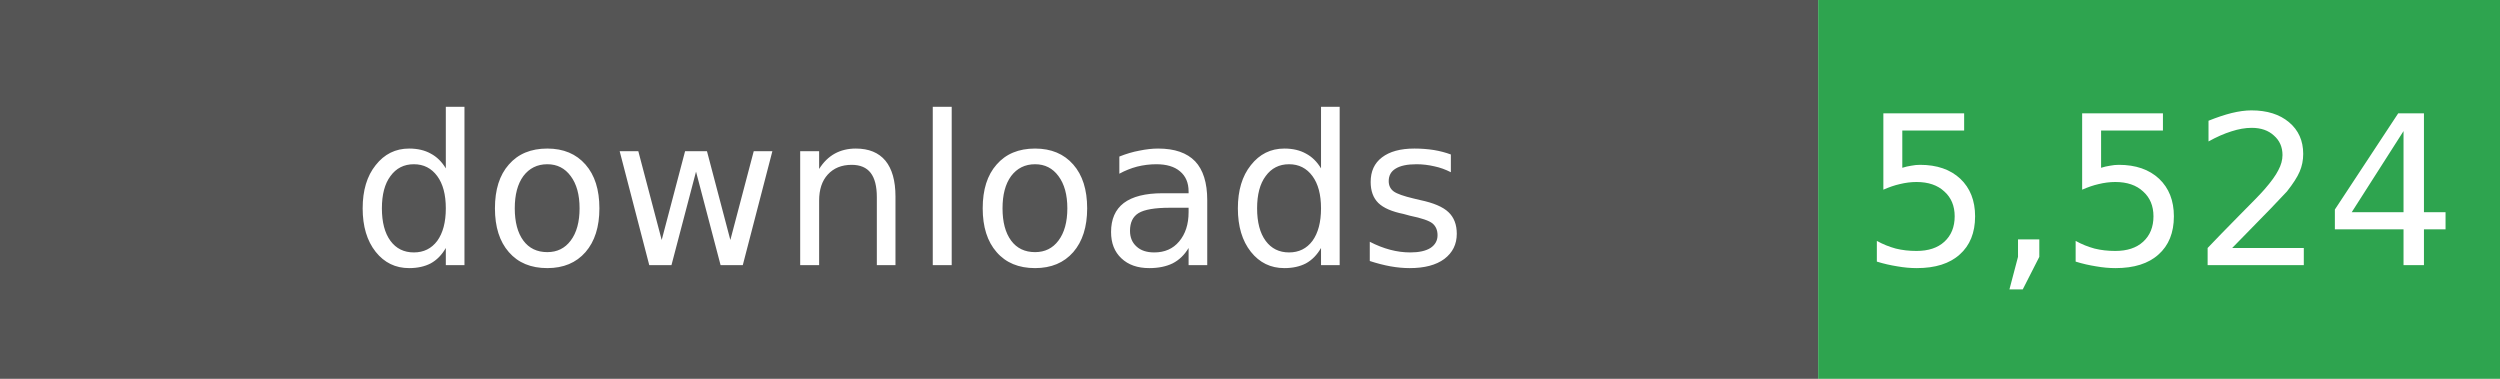
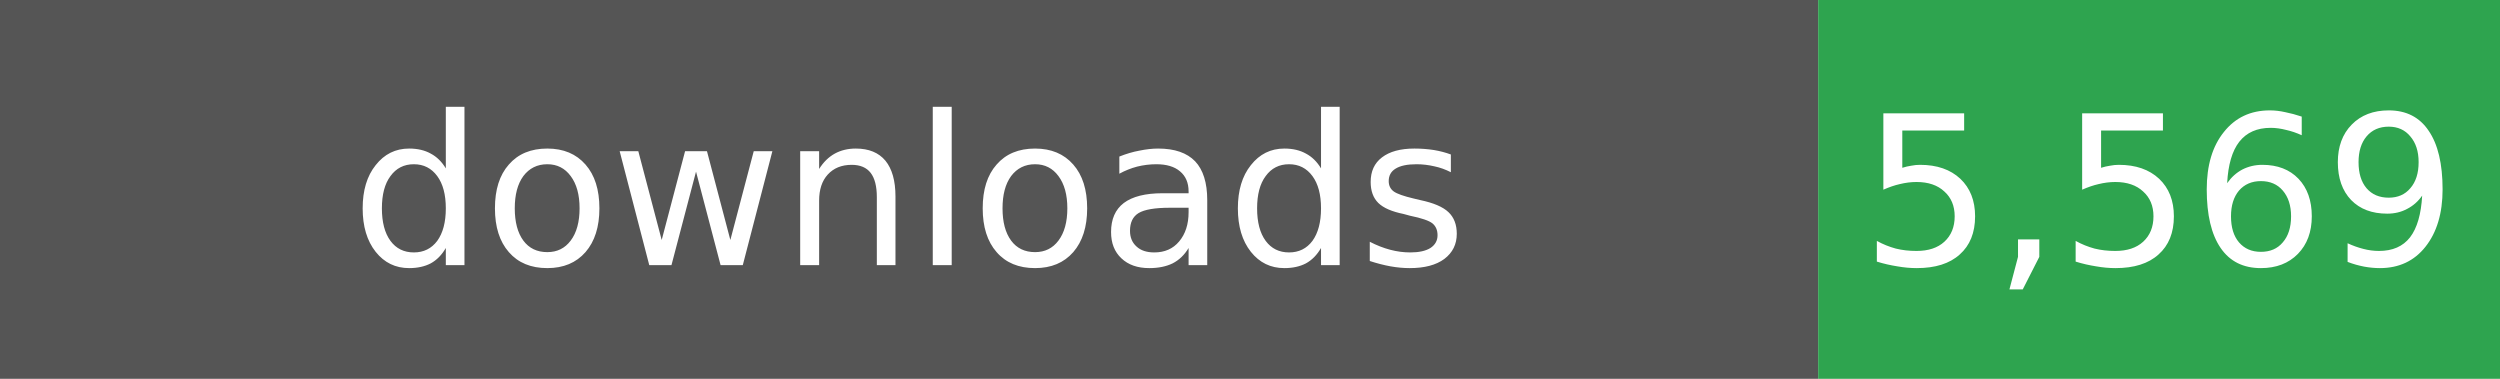
- <svg xmlns="http://www.w3.org/2000/svg" width="132" height="20" role="img" aria-label="Total downloads: 5,524">
+ <svg xmlns="http://www.w3.org/2000/svg" width="132" height="20" role="img" aria-label="Total downloads: 5,569">
  <rect width="96" height="20" fill="#555" />
  <rect x="96" width="36" height="20" fill="#2EA44F" />
  <g fill="#fff" text-anchor="middle" font-family="Verdana,Geneva,DejaVu Sans,sans-serif" font-size="11">
    <text x="48" y="14">downloads</text>
-     <text x="114" y="14">5,524</text>
+     <text x="114" y="14">5,569</text>
  </g>
</svg>
